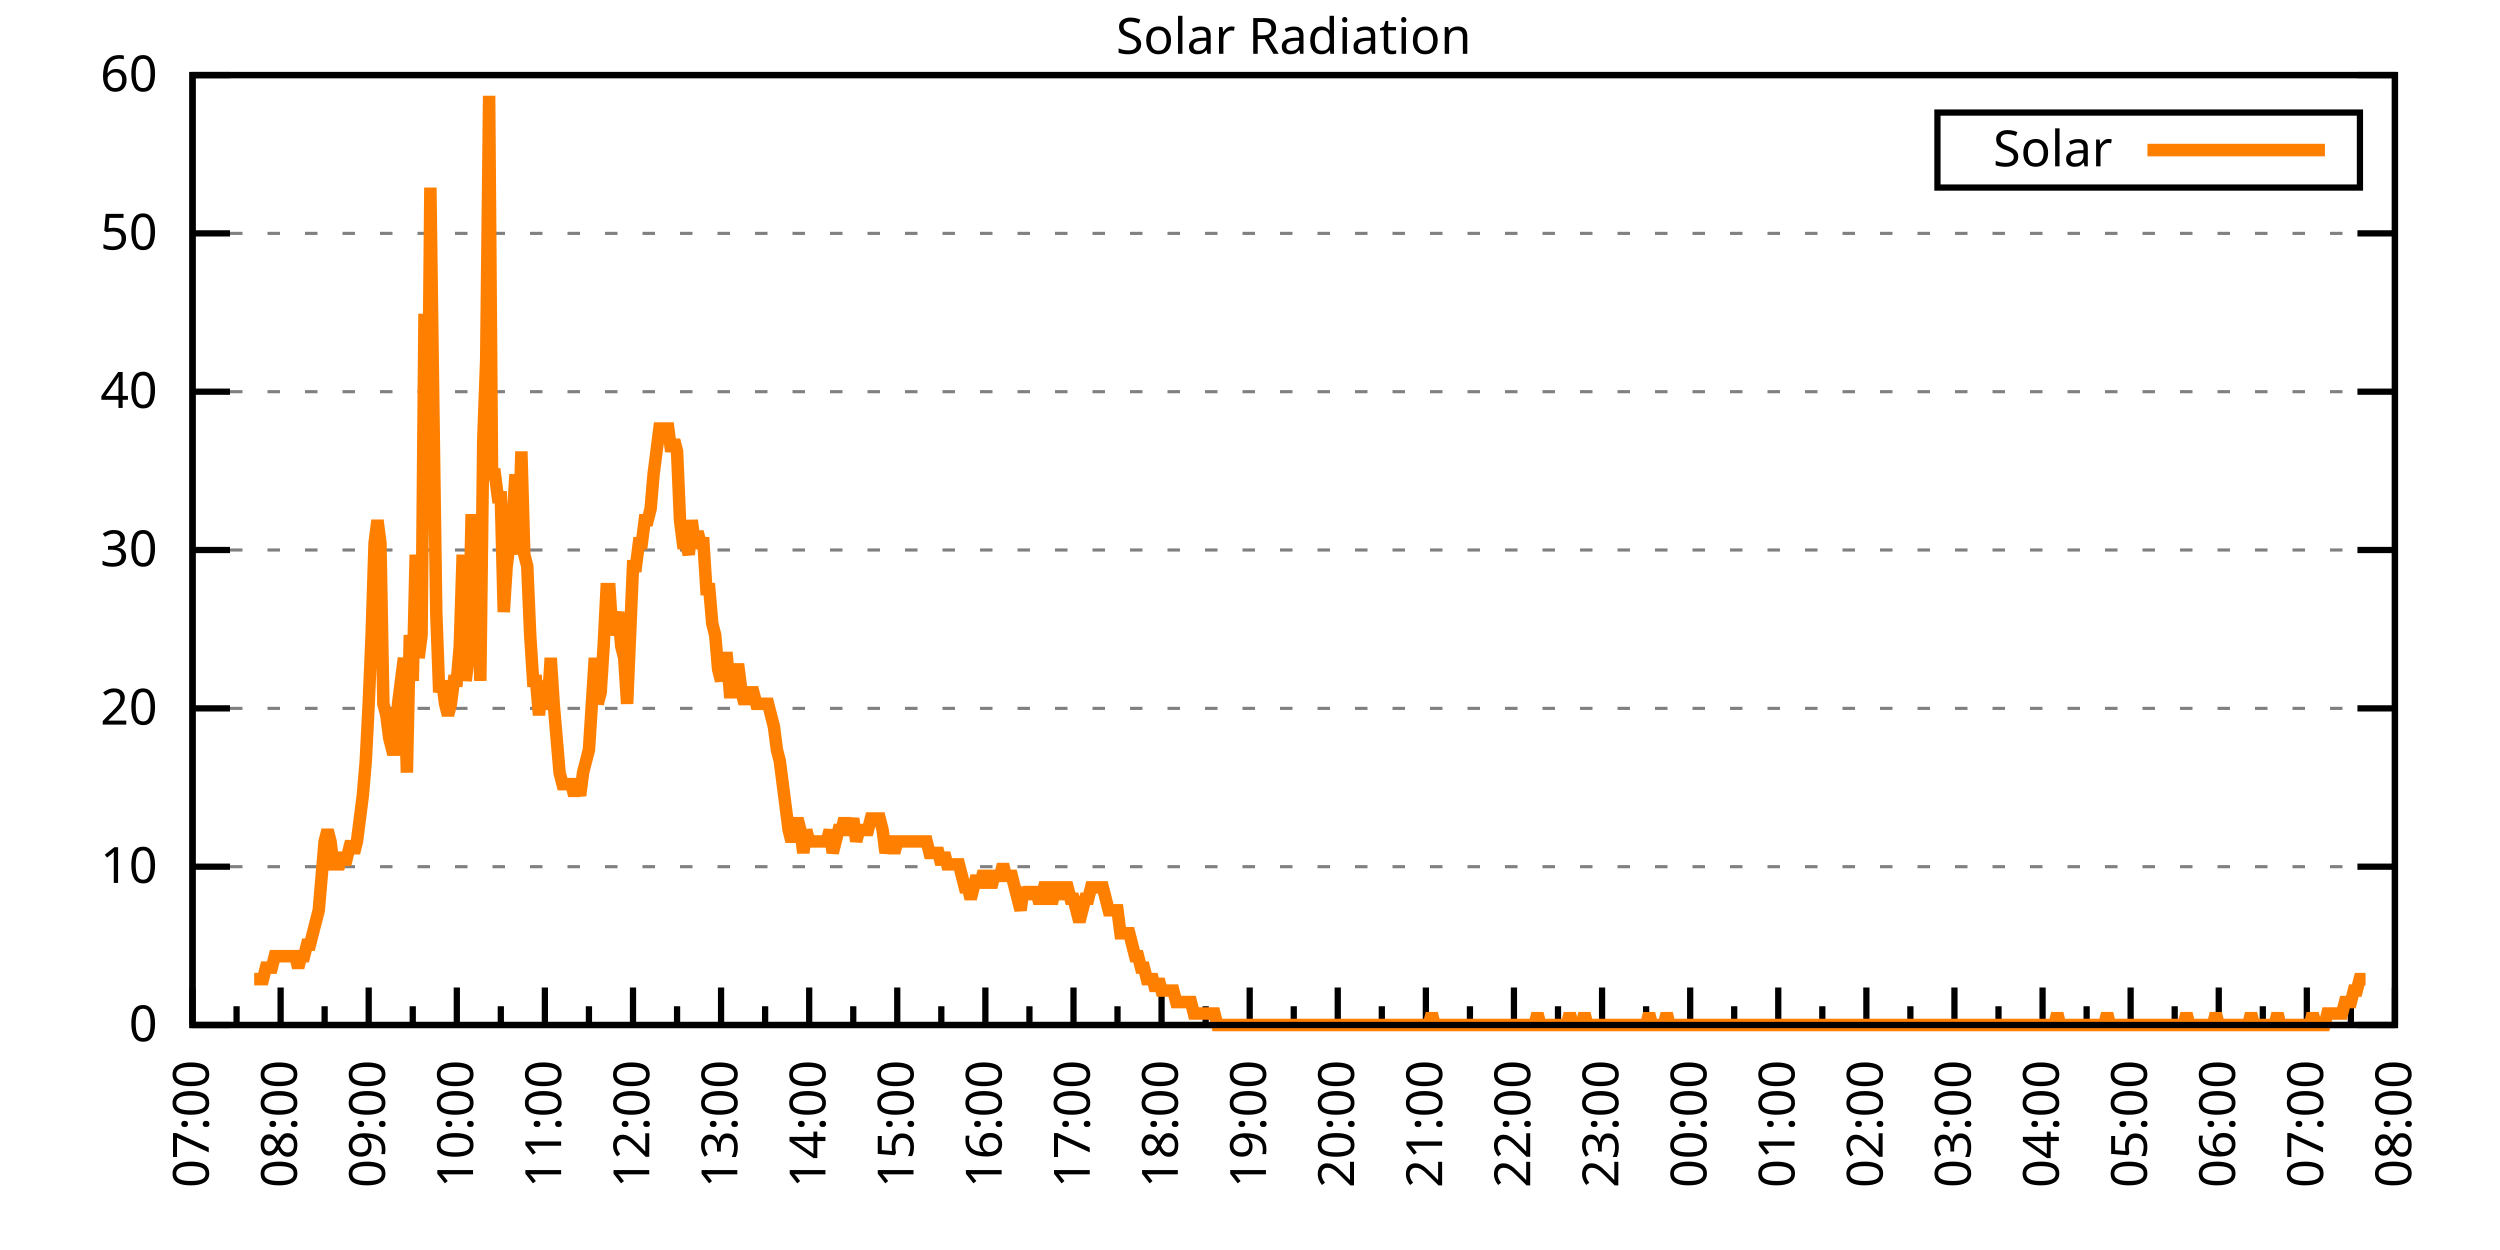
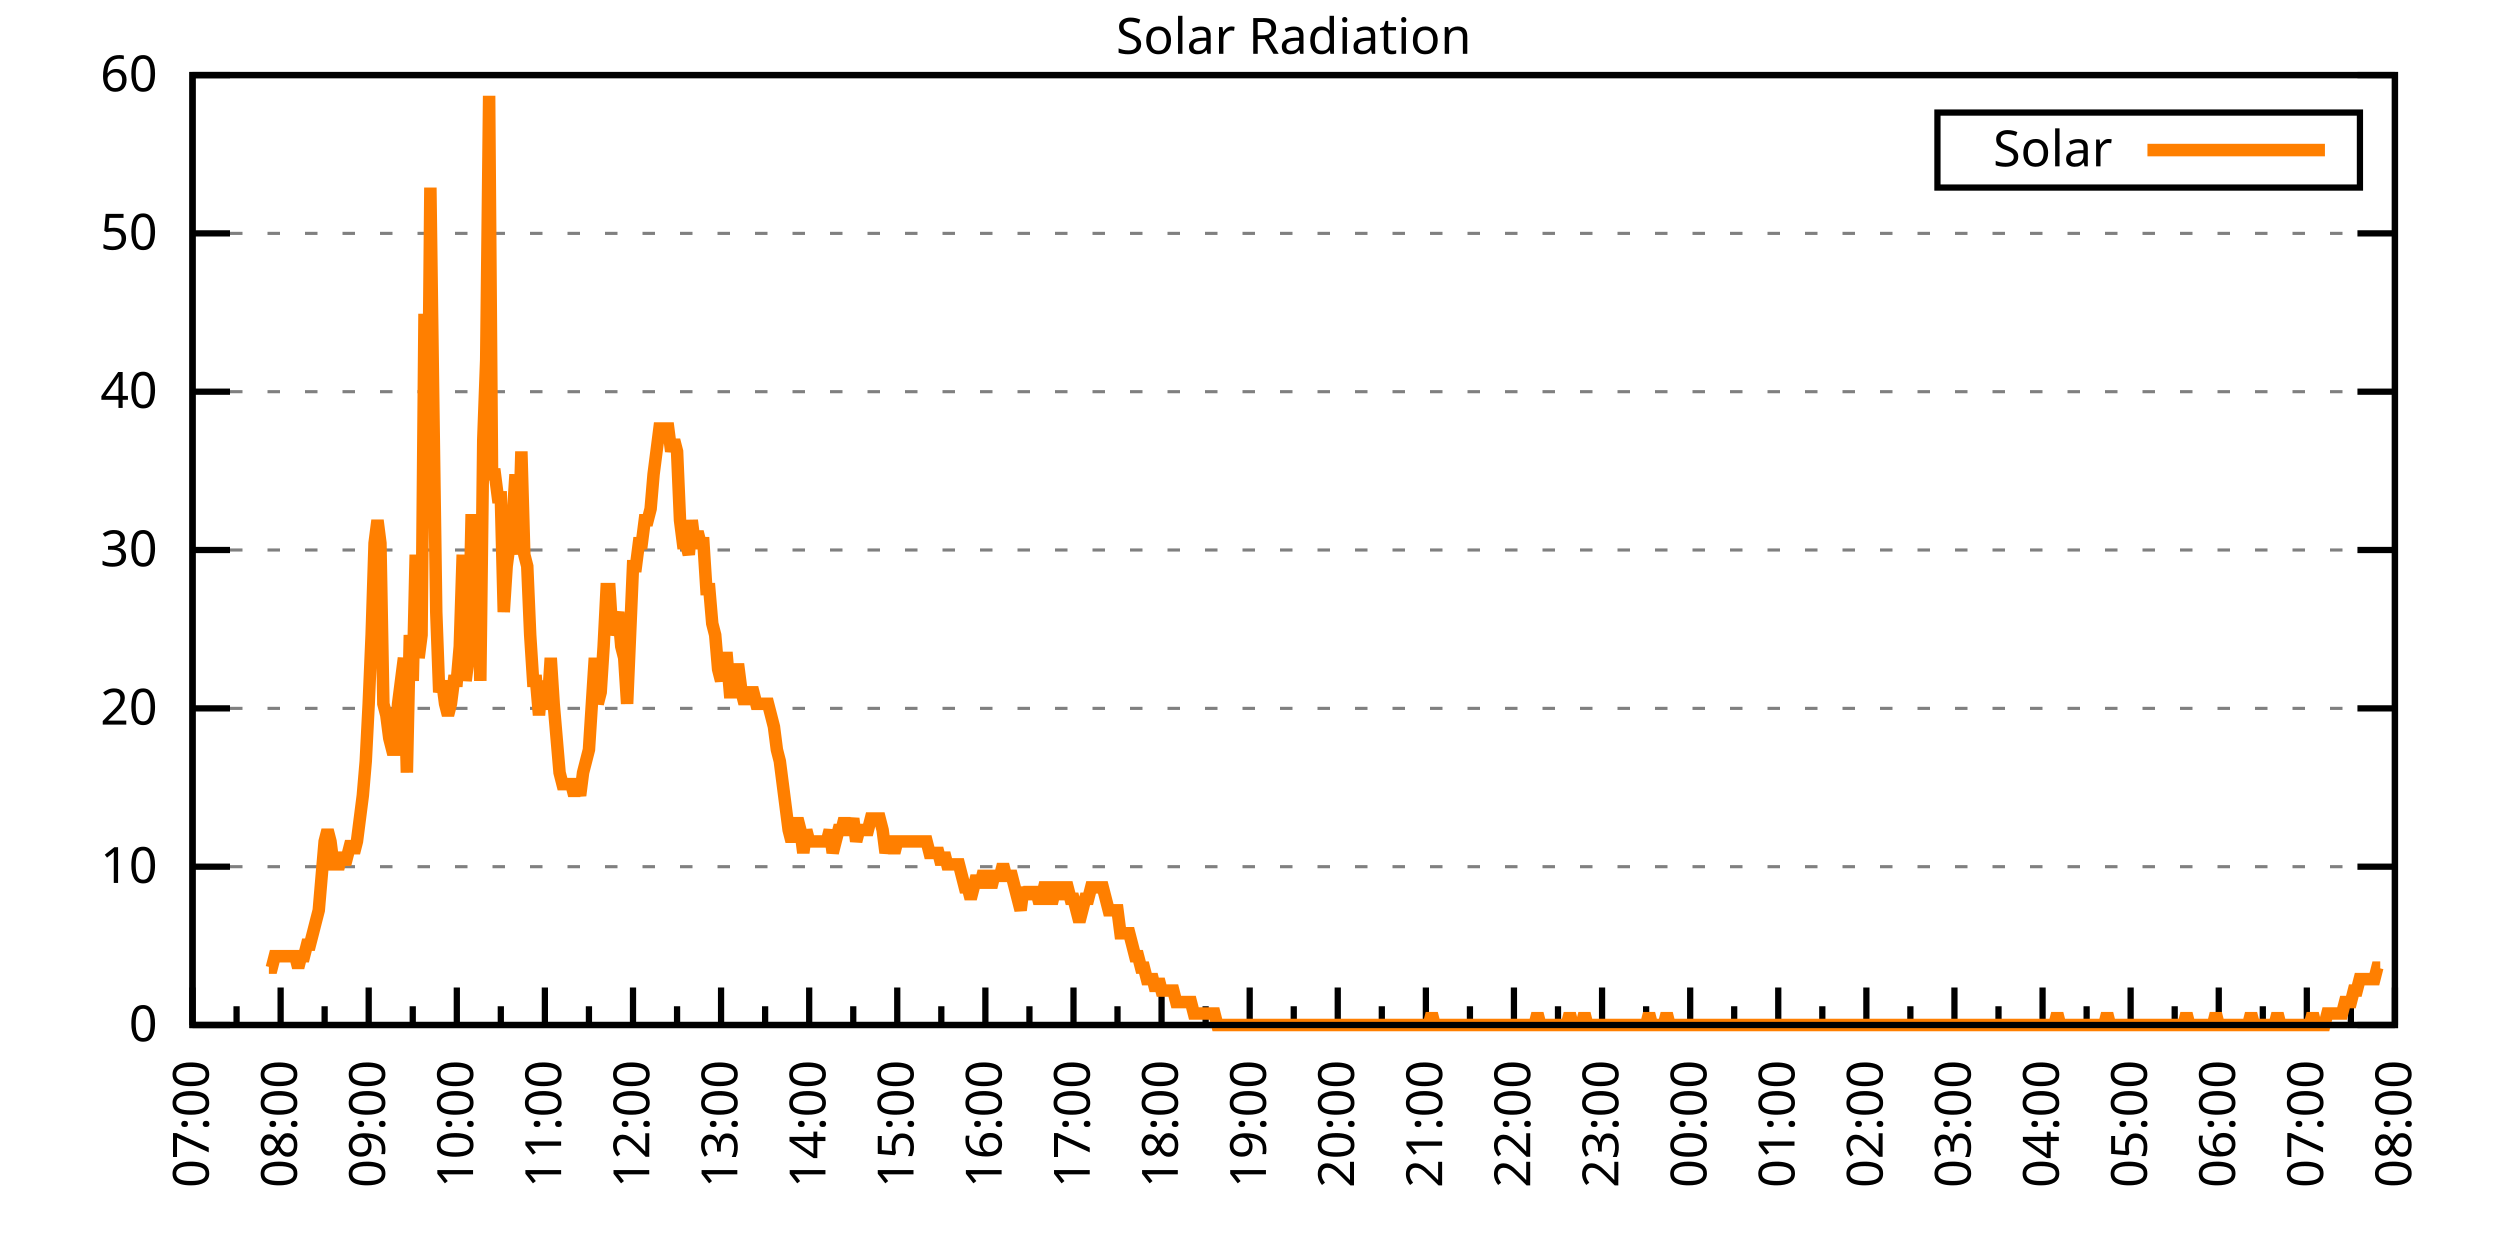
<svg xmlns="http://www.w3.org/2000/svg" xmlns:xlink="http://www.w3.org/1999/xlink" width="400" height="200" viewBox="0 0 400 200">
  <g id="gnuplot_canvas">
    <rect x="0" y="0" width="400" height="200" fill="none" />
    <defs>
      <circle id="gpDot" r="0.5" stroke-width="0.5" stroke="currentColor" />
      <path id="gpPt0" stroke-width="0.333" stroke="currentColor" d="M-1,0 h2 M0,-1 v2" />
      <path id="gpPt1" stroke-width="0.333" stroke="currentColor" d="M-1,-1 L1,1 M1,-1 L-1,1" />
      <path id="gpPt2" stroke-width="0.333" stroke="currentColor" d="M-1,0 L1,0 M0,-1 L0,1 M-1,-1 L1,1 M-1,1 L1,-1" />
      <rect id="gpPt3" stroke-width="0.333" stroke="currentColor" x="-1" y="-1" width="2" height="2" />
      <rect id="gpPt4" stroke-width="0.333" stroke="currentColor" fill="currentColor" x="-1" y="-1" width="2" height="2" />
      <circle id="gpPt5" stroke-width="0.333" stroke="currentColor" cx="0" cy="0" r="1" />
      <use xlink:href="#gpPt5" id="gpPt6" fill="currentColor" stroke="none" />
      <path id="gpPt7" stroke-width="0.333" stroke="currentColor" d="M0,-1.33 L-1.33,0.67 L1.33,0.67 z" />
      <use xlink:href="#gpPt7" id="gpPt8" fill="currentColor" stroke="none" />
      <use xlink:href="#gpPt7" id="gpPt9" stroke="currentColor" transform="rotate(180)" />
      <use xlink:href="#gpPt9" id="gpPt10" fill="currentColor" stroke="none" />
      <use xlink:href="#gpPt3" id="gpPt11" stroke="currentColor" transform="rotate(45)" />
      <use xlink:href="#gpPt11" id="gpPt12" fill="currentColor" stroke="none" />
      <path id="gpPt13" stroke-width="0.333" stroke="currentColor" d="M0,1.330 L1.265,0.411 L0.782,-1.067 L-0.782,-1.076 L-1.265,0.411 z" />
      <use xlink:href="#gpPt13" id="gpPt14" fill="currentColor" stroke="none" />
      <filter id="textbox" filterUnits="objectBoundingBox" x="0" y="0" height="1" width="1">
        <feFlood flood-color="white" flood-opacity="1" result="bgnd" />
        <feComposite in="SourceGraphic" in2="bgnd" operator="atop" />
      </filter>
      <filter id="greybox" filterUnits="objectBoundingBox" x="0" y="0" height="1" width="1">
        <feFlood flood-color="lightgrey" flood-opacity="1" result="grey" />
        <feComposite in="SourceGraphic" in2="grey" operator="atop" />
      </filter>
    </defs>
    <g fill="none" color="white" stroke="currentColor" stroke-width="1.00" stroke-linecap="butt" stroke-linejoin="miter">
</g>
    <g fill="none" color="black" stroke="currentColor" stroke-width="1.00" stroke-linecap="butt" stroke-linejoin="miter">
      <g stroke="none" shape-rendering="crispEdges">
        <polygon fill="rgb(255, 255, 255)" points="30.80,164.00 383.18,164.00 383.18,12.02 30.80,12.02 " />
      </g>
    </g>
    <g fill="none" color="black" stroke="currentColor" stroke-width="1.00" stroke-linecap="butt" stroke-linejoin="miter">
</g>
    <g fill="none" color="black" stroke="black" stroke-width="0.50" stroke-linecap="butt" stroke-linejoin="miter">
</g>
    <g fill="none" color="gray" stroke="currentColor" stroke-width="0.50" stroke-linecap="butt" stroke-linejoin="miter">
      <path stroke="gray" stroke-dasharray="2,4" class="gridline" d="M30.80,164.00 L383.19,164.00  " />
    </g>
    <g fill="none" color="gray" stroke="gray" stroke-width="1.00" stroke-linecap="butt" stroke-linejoin="miter">
</g>
    <g fill="none" color="black" stroke="currentColor" stroke-width="1.00" stroke-linecap="butt" stroke-linejoin="miter">
      <path stroke="black" d="M30.80,164.00 L36.80,164.00 M383.19,164.00 L377.19,164.00  " />
      <g transform="translate(25.20,166.60)" stroke="none" fill="black" font-family="Sans" font-size="8.00" text-anchor="end">
        <text>
          <tspan font-family="Sans"> 0</tspan>
        </text>
      </g>
    </g>
    <g fill="none" color="black" stroke="currentColor" stroke-width="1.00" stroke-linecap="butt" stroke-linejoin="miter">
</g>
    <g fill="none" color="black" stroke="black" stroke-width="0.50" stroke-linecap="butt" stroke-linejoin="miter">
</g>
    <g fill="none" color="gray" stroke="currentColor" stroke-width="0.50" stroke-linecap="butt" stroke-linejoin="miter">
      <path stroke="gray" stroke-dasharray="2,4" class="gridline" d="M30.80,138.67 L383.19,138.67  " />
    </g>
    <g fill="none" color="gray" stroke="gray" stroke-width="1.00" stroke-linecap="butt" stroke-linejoin="miter">
</g>
    <g fill="none" color="black" stroke="currentColor" stroke-width="1.00" stroke-linecap="butt" stroke-linejoin="miter">
      <path stroke="black" d="M30.80,138.67 L36.80,138.67 M383.19,138.67 L377.19,138.67  " />
      <g transform="translate(25.20,141.27)" stroke="none" fill="black" font-family="Sans" font-size="8.00" text-anchor="end">
        <text>
          <tspan font-family="Sans"> 10</tspan>
        </text>
      </g>
    </g>
    <g fill="none" color="black" stroke="currentColor" stroke-width="1.00" stroke-linecap="butt" stroke-linejoin="miter">
</g>
    <g fill="none" color="black" stroke="black" stroke-width="0.50" stroke-linecap="butt" stroke-linejoin="miter">
</g>
    <g fill="none" color="gray" stroke="currentColor" stroke-width="0.50" stroke-linecap="butt" stroke-linejoin="miter">
      <path stroke="gray" stroke-dasharray="2,4" class="gridline" d="M30.80,113.34 L383.19,113.34  " />
    </g>
    <g fill="none" color="gray" stroke="gray" stroke-width="1.00" stroke-linecap="butt" stroke-linejoin="miter">
</g>
    <g fill="none" color="black" stroke="currentColor" stroke-width="1.00" stroke-linecap="butt" stroke-linejoin="miter">
      <path stroke="black" d="M30.80,113.34 L36.80,113.34 M383.19,113.34 L377.19,113.34  " />
      <g transform="translate(25.20,115.94)" stroke="none" fill="black" font-family="Sans" font-size="8.00" text-anchor="end">
        <text>
          <tspan font-family="Sans"> 20</tspan>
        </text>
      </g>
    </g>
    <g fill="none" color="black" stroke="currentColor" stroke-width="1.00" stroke-linecap="butt" stroke-linejoin="miter">
</g>
    <g fill="none" color="black" stroke="black" stroke-width="0.50" stroke-linecap="butt" stroke-linejoin="miter">
</g>
    <g fill="none" color="gray" stroke="currentColor" stroke-width="0.50" stroke-linecap="butt" stroke-linejoin="miter">
      <path stroke="gray" stroke-dasharray="2,4" class="gridline" d="M30.80,88.00 L383.19,88.00  " />
    </g>
    <g fill="none" color="gray" stroke="gray" stroke-width="1.00" stroke-linecap="butt" stroke-linejoin="miter">
</g>
    <g fill="none" color="black" stroke="currentColor" stroke-width="1.00" stroke-linecap="butt" stroke-linejoin="miter">
      <path stroke="black" d="M30.80,88.00 L36.80,88.00 M383.19,88.00 L377.19,88.00  " />
      <g transform="translate(25.20,90.60)" stroke="none" fill="black" font-family="Sans" font-size="8.00" text-anchor="end">
        <text>
          <tspan font-family="Sans"> 30</tspan>
        </text>
      </g>
    </g>
    <g fill="none" color="black" stroke="currentColor" stroke-width="1.00" stroke-linecap="butt" stroke-linejoin="miter">
</g>
    <g fill="none" color="black" stroke="black" stroke-width="0.50" stroke-linecap="butt" stroke-linejoin="miter">
</g>
    <g fill="none" color="gray" stroke="currentColor" stroke-width="0.50" stroke-linecap="butt" stroke-linejoin="miter">
      <path stroke="gray" stroke-dasharray="2,4" class="gridline" d="M30.80,62.67 L383.19,62.67  " />
    </g>
    <g fill="none" color="gray" stroke="gray" stroke-width="1.00" stroke-linecap="butt" stroke-linejoin="miter">
</g>
    <g fill="none" color="black" stroke="currentColor" stroke-width="1.00" stroke-linecap="butt" stroke-linejoin="miter">
      <path stroke="black" d="M30.80,62.67 L36.80,62.67 M383.19,62.67 L377.19,62.67  " />
      <g transform="translate(25.20,65.27)" stroke="none" fill="black" font-family="Sans" font-size="8.00" text-anchor="end">
        <text>
          <tspan font-family="Sans"> 40</tspan>
        </text>
      </g>
    </g>
    <g fill="none" color="black" stroke="currentColor" stroke-width="1.00" stroke-linecap="butt" stroke-linejoin="miter">
</g>
    <g fill="none" color="black" stroke="black" stroke-width="0.50" stroke-linecap="butt" stroke-linejoin="miter">
</g>
    <g fill="none" color="gray" stroke="currentColor" stroke-width="0.50" stroke-linecap="butt" stroke-linejoin="miter">
      <path stroke="gray" stroke-dasharray="2,4" class="gridline" d="M30.80,37.34 L383.19,37.34  " />
    </g>
    <g fill="none" color="gray" stroke="gray" stroke-width="1.00" stroke-linecap="butt" stroke-linejoin="miter">
</g>
    <g fill="none" color="black" stroke="currentColor" stroke-width="1.00" stroke-linecap="butt" stroke-linejoin="miter">
      <path stroke="black" d="M30.80,37.34 L36.80,37.34 M383.19,37.34 L377.19,37.34  " />
      <g transform="translate(25.20,39.94)" stroke="none" fill="black" font-family="Sans" font-size="8.00" text-anchor="end">
        <text>
          <tspan font-family="Sans"> 50</tspan>
        </text>
      </g>
    </g>
    <g fill="none" color="black" stroke="currentColor" stroke-width="1.00" stroke-linecap="butt" stroke-linejoin="miter">
</g>
    <g fill="none" color="black" stroke="black" stroke-width="0.50" stroke-linecap="butt" stroke-linejoin="miter">
</g>
    <g fill="none" color="gray" stroke="currentColor" stroke-width="0.50" stroke-linecap="butt" stroke-linejoin="miter">
      <path stroke="gray" stroke-dasharray="2,4" class="gridline" d="M30.80,12.01 L383.19,12.01  " />
    </g>
    <g fill="none" color="gray" stroke="gray" stroke-width="1.00" stroke-linecap="butt" stroke-linejoin="miter">
</g>
    <g fill="none" color="black" stroke="currentColor" stroke-width="1.00" stroke-linecap="butt" stroke-linejoin="miter">
      <path stroke="black" d="M30.80,12.01 L36.80,12.01 M383.19,12.01 L377.19,12.01  " />
      <g transform="translate(25.20,14.61)" stroke="none" fill="black" font-family="Sans" font-size="8.00" text-anchor="end">
        <text>
          <tspan font-family="Sans"> 60</tspan>
        </text>
      </g>
    </g>
    <g fill="none" color="black" stroke="currentColor" stroke-width="1.00" stroke-linecap="butt" stroke-linejoin="miter">
      <path stroke="black" d="M30.80,164.00 L30.80,158.00  " />
      <g transform="translate(33.40,169.60) rotate(270)" stroke="none" fill="black" font-family="Sans" font-size="8.00" text-anchor="end">
        <text>
          <tspan font-family="Sans">07:00</tspan>
        </text>
      </g>
    </g>
    <g fill="none" color="black" stroke="currentColor" stroke-width="1.00" stroke-linecap="butt" stroke-linejoin="miter">
      <path stroke="black" d="M37.85,164.00 L37.85,161.00 M44.90,164.00 L44.90,158.00  " />
      <g transform="translate(47.50,169.60) rotate(270)" stroke="none" fill="black" font-family="Sans" font-size="8.00" text-anchor="end">
        <text>
          <tspan font-family="Sans">08:00</tspan>
        </text>
      </g>
    </g>
    <g fill="none" color="black" stroke="currentColor" stroke-width="1.00" stroke-linecap="butt" stroke-linejoin="miter">
      <path stroke="black" d="M51.94,164.00 L51.94,161.00 M58.99,164.00 L58.99,158.00  " />
      <g transform="translate(61.59,169.60) rotate(270)" stroke="none" fill="black" font-family="Sans" font-size="8.00" text-anchor="end">
        <text>
          <tspan font-family="Sans">09:00</tspan>
        </text>
      </g>
    </g>
    <g fill="none" color="black" stroke="currentColor" stroke-width="1.00" stroke-linecap="butt" stroke-linejoin="miter">
      <path stroke="black" d="M66.04,164.00 L66.04,161.00 M73.09,164.00 L73.09,158.00  " />
      <g transform="translate(75.69,169.60) rotate(270)" stroke="none" fill="black" font-family="Sans" font-size="8.00" text-anchor="end">
        <text>
          <tspan font-family="Sans">10:00</tspan>
        </text>
      </g>
    </g>
    <g fill="none" color="black" stroke="currentColor" stroke-width="1.00" stroke-linecap="butt" stroke-linejoin="miter">
      <path stroke="black" d="M80.13,164.00 L80.13,161.00 M87.18,164.00 L87.18,158.00  " />
      <g transform="translate(89.78,169.60) rotate(270)" stroke="none" fill="black" font-family="Sans" font-size="8.00" text-anchor="end">
        <text>
          <tspan font-family="Sans">11:00</tspan>
        </text>
      </g>
    </g>
    <g fill="none" color="black" stroke="currentColor" stroke-width="1.00" stroke-linecap="butt" stroke-linejoin="miter">
      <path stroke="black" d="M94.23,164.00 L94.23,161.00 M101.28,164.00 L101.28,158.00  " />
      <g transform="translate(103.88,169.60) rotate(270)" stroke="none" fill="black" font-family="Sans" font-size="8.00" text-anchor="end">
        <text>
          <tspan font-family="Sans">12:00</tspan>
        </text>
      </g>
    </g>
    <g fill="none" color="black" stroke="currentColor" stroke-width="1.00" stroke-linecap="butt" stroke-linejoin="miter">
      <path stroke="black" d="M108.33,164.00 L108.33,161.00 M115.37,164.00 L115.37,158.00  " />
      <g transform="translate(117.97,169.60) rotate(270)" stroke="none" fill="black" font-family="Sans" font-size="8.00" text-anchor="end">
        <text>
          <tspan font-family="Sans">13:00</tspan>
        </text>
      </g>
    </g>
    <g fill="none" color="black" stroke="currentColor" stroke-width="1.00" stroke-linecap="butt" stroke-linejoin="miter">
      <path stroke="black" d="M122.42,164.00 L122.42,161.00 M129.47,164.00 L129.47,158.00  " />
      <g transform="translate(132.07,169.60) rotate(270)" stroke="none" fill="black" font-family="Sans" font-size="8.00" text-anchor="end">
        <text>
          <tspan font-family="Sans">14:00</tspan>
        </text>
      </g>
    </g>
    <g fill="none" color="black" stroke="currentColor" stroke-width="1.00" stroke-linecap="butt" stroke-linejoin="miter">
      <path stroke="black" d="M136.52,164.00 L136.52,161.00 M143.56,164.00 L143.56,158.00  " />
      <g transform="translate(146.16,169.60) rotate(270)" stroke="none" fill="black" font-family="Sans" font-size="8.00" text-anchor="end">
        <text>
          <tspan font-family="Sans">15:00</tspan>
        </text>
      </g>
    </g>
    <g fill="none" color="black" stroke="currentColor" stroke-width="1.00" stroke-linecap="butt" stroke-linejoin="miter">
      <path stroke="black" d="M150.61,164.00 L150.61,161.00 M157.66,164.00 L157.66,158.00  " />
      <g transform="translate(160.26,169.60) rotate(270)" stroke="none" fill="black" font-family="Sans" font-size="8.00" text-anchor="end">
        <text>
          <tspan font-family="Sans">16:00</tspan>
        </text>
      </g>
    </g>
    <g fill="none" color="black" stroke="currentColor" stroke-width="1.00" stroke-linecap="butt" stroke-linejoin="miter">
      <path stroke="black" d="M164.71,164.00 L164.71,161.00 M171.76,164.00 L171.76,158.00  " />
      <g transform="translate(174.36,169.60) rotate(270)" stroke="none" fill="black" font-family="Sans" font-size="8.00" text-anchor="end">
        <text>
          <tspan font-family="Sans">17:00</tspan>
        </text>
      </g>
    </g>
    <g fill="none" color="black" stroke="currentColor" stroke-width="1.00" stroke-linecap="butt" stroke-linejoin="miter">
      <path stroke="black" d="M178.80,164.00 L178.80,161.00 M185.85,164.00 L185.85,158.00  " />
      <g transform="translate(188.45,169.60) rotate(270)" stroke="none" fill="black" font-family="Sans" font-size="8.00" text-anchor="end">
        <text>
          <tspan font-family="Sans">18:00</tspan>
        </text>
      </g>
    </g>
    <g fill="none" color="black" stroke="currentColor" stroke-width="1.00" stroke-linecap="butt" stroke-linejoin="miter">
      <path stroke="black" d="M192.90,164.00 L192.90,161.00 M199.95,164.00 L199.95,158.00  " />
      <g transform="translate(202.55,169.60) rotate(270)" stroke="none" fill="black" font-family="Sans" font-size="8.00" text-anchor="end">
        <text>
          <tspan font-family="Sans">19:00</tspan>
        </text>
      </g>
    </g>
    <g fill="none" color="black" stroke="currentColor" stroke-width="1.00" stroke-linecap="butt" stroke-linejoin="miter">
      <path stroke="black" d="M207.00,164.00 L207.00,161.00 M214.04,164.00 L214.04,158.00  " />
      <g transform="translate(216.64,169.60) rotate(270)" stroke="none" fill="black" font-family="Sans" font-size="8.00" text-anchor="end">
        <text>
          <tspan font-family="Sans">20:00</tspan>
        </text>
      </g>
    </g>
    <g fill="none" color="black" stroke="currentColor" stroke-width="1.00" stroke-linecap="butt" stroke-linejoin="miter">
      <path stroke="black" d="M221.09,164.00 L221.09,161.00 M228.14,164.00 L228.14,158.00  " />
      <g transform="translate(230.74,169.60) rotate(270)" stroke="none" fill="black" font-family="Sans" font-size="8.00" text-anchor="end">
        <text>
          <tspan font-family="Sans">21:00</tspan>
        </text>
      </g>
    </g>
    <g fill="none" color="black" stroke="currentColor" stroke-width="1.00" stroke-linecap="butt" stroke-linejoin="miter">
      <path stroke="black" d="M235.19,164.00 L235.19,161.00 M242.23,164.00 L242.23,158.00  " />
      <g transform="translate(244.83,169.60) rotate(270)" stroke="none" fill="black" font-family="Sans" font-size="8.00" text-anchor="end">
        <text>
          <tspan font-family="Sans">22:00</tspan>
        </text>
      </g>
    </g>
    <g fill="none" color="black" stroke="currentColor" stroke-width="1.00" stroke-linecap="butt" stroke-linejoin="miter">
      <path stroke="black" d="M249.28,164.00 L249.28,161.00 M256.33,164.00 L256.33,158.00  " />
      <g transform="translate(258.93,169.60) rotate(270)" stroke="none" fill="black" font-family="Sans" font-size="8.00" text-anchor="end">
        <text>
          <tspan font-family="Sans">23:00</tspan>
        </text>
      </g>
    </g>
    <g fill="none" color="black" stroke="currentColor" stroke-width="1.00" stroke-linecap="butt" stroke-linejoin="miter">
      <path stroke="black" d="M263.38,164.00 L263.38,161.00 M270.43,164.00 L270.43,158.00  " />
      <g transform="translate(273.03,169.60) rotate(270)" stroke="none" fill="black" font-family="Sans" font-size="8.00" text-anchor="end">
        <text>
          <tspan font-family="Sans">00:00</tspan>
        </text>
      </g>
    </g>
    <g fill="none" color="black" stroke="currentColor" stroke-width="1.00" stroke-linecap="butt" stroke-linejoin="miter">
      <path stroke="black" d="M277.47,164.00 L277.47,161.00 M284.52,164.00 L284.52,158.00  " />
      <g transform="translate(287.12,169.60) rotate(270)" stroke="none" fill="black" font-family="Sans" font-size="8.00" text-anchor="end">
        <text>
          <tspan font-family="Sans">01:00</tspan>
        </text>
      </g>
    </g>
    <g fill="none" color="black" stroke="currentColor" stroke-width="1.00" stroke-linecap="butt" stroke-linejoin="miter">
      <path stroke="black" d="M291.57,164.00 L291.57,161.00 M298.62,164.00 L298.62,158.00  " />
      <g transform="translate(301.22,169.60) rotate(270)" stroke="none" fill="black" font-family="Sans" font-size="8.00" text-anchor="end">
        <text>
          <tspan font-family="Sans">02:00</tspan>
        </text>
      </g>
    </g>
    <g fill="none" color="black" stroke="currentColor" stroke-width="1.00" stroke-linecap="butt" stroke-linejoin="miter">
      <path stroke="black" d="M305.66,164.00 L305.66,161.00 M312.71,164.00 L312.71,158.00  " />
      <g transform="translate(315.31,169.60) rotate(270)" stroke="none" fill="black" font-family="Sans" font-size="8.00" text-anchor="end">
        <text>
          <tspan font-family="Sans">03:00</tspan>
        </text>
      </g>
    </g>
    <g fill="none" color="black" stroke="currentColor" stroke-width="1.00" stroke-linecap="butt" stroke-linejoin="miter">
      <path stroke="black" d="M319.76,164.00 L319.76,161.00 M326.81,164.00 L326.81,158.00  " />
      <g transform="translate(329.41,169.60) rotate(270)" stroke="none" fill="black" font-family="Sans" font-size="8.00" text-anchor="end">
        <text>
          <tspan font-family="Sans">04:00</tspan>
        </text>
      </g>
    </g>
    <g fill="none" color="black" stroke="currentColor" stroke-width="1.00" stroke-linecap="butt" stroke-linejoin="miter">
      <path stroke="black" d="M333.86,164.00 L333.86,161.00 M340.90,164.00 L340.90,158.00  " />
      <g transform="translate(343.50,169.60) rotate(270)" stroke="none" fill="black" font-family="Sans" font-size="8.00" text-anchor="end">
        <text>
          <tspan font-family="Sans">05:00</tspan>
        </text>
      </g>
    </g>
    <g fill="none" color="black" stroke="currentColor" stroke-width="1.00" stroke-linecap="butt" stroke-linejoin="miter">
      <path stroke="black" d="M347.95,164.00 L347.95,161.00 M355.00,164.00 L355.00,158.00  " />
      <g transform="translate(357.60,169.60) rotate(270)" stroke="none" fill="black" font-family="Sans" font-size="8.00" text-anchor="end">
        <text>
          <tspan font-family="Sans">06:00</tspan>
        </text>
      </g>
    </g>
    <g fill="none" color="black" stroke="currentColor" stroke-width="1.00" stroke-linecap="butt" stroke-linejoin="miter">
      <path stroke="black" d="M362.05,164.00 L362.05,161.00 M369.09,164.00 L369.09,158.00  " />
      <g transform="translate(371.69,169.60) rotate(270)" stroke="none" fill="black" font-family="Sans" font-size="8.00" text-anchor="end">
        <text>
          <tspan font-family="Sans">07:00</tspan>
        </text>
      </g>
    </g>
    <g fill="none" color="black" stroke="currentColor" stroke-width="1.00" stroke-linecap="butt" stroke-linejoin="miter">
      <path stroke="black" d="M376.14,164.00 L376.14,161.00 M383.19,164.00 L383.19,158.00  " />
      <g transform="translate(385.79,169.60) rotate(270)" stroke="none" fill="black" font-family="Sans" font-size="8.00" text-anchor="end">
        <text>
          <tspan font-family="Sans">08:00</tspan>
        </text>
      </g>
    </g>
    <g fill="none" color="black" stroke="currentColor" stroke-width="1.00" stroke-linecap="butt" stroke-linejoin="miter">
</g>
    <g fill="none" color="black" stroke="currentColor" stroke-width="1.00" stroke-linecap="butt" stroke-linejoin="miter">
      <path stroke="black" d="M30.80,12.01 L30.80,164.00 L383.19,164.00 L383.19,12.01 L30.80,12.01 Z  " />
    </g>
    <g fill="none" color="black" stroke="currentColor" stroke-width="1.00" stroke-linecap="butt" stroke-linejoin="miter">
      <g transform="translate(6.80,88.01) rotate(270)" stroke="none" fill="black" font-family="Sans" font-size="8.00" text-anchor="middle">
        <text />
      </g>
    </g>
    <g fill="none" color="black" stroke="currentColor" stroke-width="1.00" stroke-linecap="butt" stroke-linejoin="miter">
</g>
    <g fill="none" color="black" stroke="currentColor" stroke-width="1.00" stroke-linecap="butt" stroke-linejoin="miter">
      <path stroke="black" d="M309.99,30.01 L309.99,18.01 L377.59,18.01 L377.59,30.01 L309.99,30.01 Z  " />
    </g>
    <g id="Solar_Radiation_plot_1">
      <g fill="none" color="white" stroke="black" stroke-width="2.00" stroke-linecap="butt" stroke-linejoin="miter">
</g>
      <g fill="none" color="black" stroke="currentColor" stroke-width="2.00" stroke-linecap="butt" stroke-linejoin="miter">
        <g transform="translate(337.99,26.61)" stroke="none" fill="black" font-family="Sans" font-size="8.00" text-anchor="end">
          <text>
            <tspan font-family="Sans">Solar</tspan>
          </text>
        </g>
      </g>
      <g fill="none" color="black" stroke="currentColor" stroke-width="2.00" stroke-linecap="butt" stroke-linejoin="miter">
-         <path stroke="rgb(255, 127,   0)" d="M343.59,24.01 L371.99,24.01 M40.67,156.66 L41.14,156.66 L41.61,156.66 L42.08,156.66 L42.55,154.82 L43.02,154.82   L43.49,154.82 L43.96,152.99 L44.43,152.99 L44.90,152.99 L45.37,152.99 L45.84,152.99 L46.31,152.99 L46.78,152.99   L47.24,152.99 L47.71,154.82 L48.18,152.99 L48.65,152.99 L49.12,151.15 L49.59,151.15 L50.06,149.32 L50.53,147.48   L51.00,145.65 L51.47,140.14 L51.94,134.63 L52.41,132.80 L52.88,134.63 L53.35,138.30 L53.82,138.30 L54.29,138.30   L54.76,136.47 L55.23,138.30 L55.70,136.47 L56.17,134.63 L56.64,136.47 L57.11,134.63 L57.58,130.96 L58.05,127.29   L58.52,121.79 L58.99,112.61 L59.46,101.60 L59.93,86.91 L60.40,83.24 L60.87,86.91 L61.34,112.61 L61.81,114.44   L62.28,118.12 L62.75,119.95 L63.22,119.95 L63.69,112.61 L64.16,108.94 L64.63,105.27 L65.10,123.62 L65.57,101.60   L66.04,108.94 L66.51,88.75 L66.98,105.27 L67.45,101.60 L67.92,50.21 L68.39,79.57 L68.86,30.02 L69.33,64.89   L69.80,97.93 L70.27,110.77 L70.74,108.94 L71.21,112.61 L71.68,114.44 L72.15,112.61 L72.62,108.94 L73.09,108.94   L73.56,103.43 L74.03,88.75 L74.50,108.94 L74.97,105.27 L75.44,83.24 L75.91,83.24 L76.38,86.91 L76.85,108.94   L77.32,70.40 L77.79,57.55 L78.26,15.33 L78.73,75.90 L79.19,75.90 L79.66,79.57 L80.13,79.57 L80.60,97.93   L81.07,90.59 L81.54,86.91 L82.01,83.24 L82.48,75.90 L82.95,88.75 L83.42,72.23 L83.89,88.75 L84.36,90.59   L84.83,101.60 L85.30,108.94 L85.77,108.94 L86.24,114.44 L86.71,108.94 L87.18,112.61 L87.65,112.61 L88.12,105.27   L88.59,112.61 L89.06,118.12 L89.53,123.62 L90.00,125.46 L90.47,125.46 L90.94,125.46 L91.41,125.46 L91.88,127.29   L92.35,125.46 L92.82,127.29 L93.29,123.62 L93.76,121.79 L94.23,119.95 L94.70,112.61 L95.17,105.27 L95.64,112.61   L96.11,110.77 L96.58,103.43 L97.05,94.26 L97.52,94.26 L97.99,101.60 L98.46,99.76 L98.93,97.93 L99.40,103.43   L99.87,105.27 L100.34,112.61 L100.81,101.60 L101.28,90.59 L101.75,90.59 L102.22,86.91 L102.69,86.91 L103.16,83.24   L103.63,83.24 L104.10,81.41 L104.57,75.90 L105.04,72.23 L105.51,68.56 L105.98,68.56 L106.45,68.56 L106.92,68.56   L107.39,72.23 L107.86,70.40 L108.33,72.23 L108.80,83.24 L109.27,86.91 L109.74,86.91 L110.21,88.75 L110.68,83.24   L111.14,86.91 L111.61,85.08 L112.08,86.91 L112.55,86.91 L113.02,94.26 L113.49,94.26 L113.96,99.76 L114.43,101.60   L114.90,107.10 L115.37,108.94 L115.84,105.27 L116.31,105.27 L116.78,110.77 L117.25,110.77 L117.72,107.10 L118.19,107.10   L118.66,110.77 L119.13,112.61 L119.60,110.77 L120.07,110.77 L120.54,110.77 L121.01,112.61 L121.48,112.61 L121.95,112.61   L122.42,112.61 L122.89,112.61 L123.36,114.44 L123.83,116.28 L124.30,119.95 L124.77,121.79 L125.24,125.46 L125.71,129.13   L126.18,132.80 L126.65,134.63 L127.12,132.80 L127.59,130.96 L128.06,132.80 L128.53,136.47 L129.00,132.80 L129.47,134.63   L129.94,134.63 L130.41,134.63 L130.88,134.63 L131.35,134.63 L131.82,134.63 L132.29,134.63 L132.76,132.80 L133.23,136.47   L133.70,134.63 L134.17,132.80 L134.64,132.80 L135.11,130.96 L135.58,132.80 L136.05,132.80 L136.52,130.96 L136.99,134.63   L137.46,132.80 L137.93,132.80 L138.40,132.80 L138.87,132.80 L139.34,130.96 L139.81,130.96 L140.28,130.96 L140.75,130.96   L141.22,132.80 L141.69,136.47 L142.16,134.63 L142.63,134.63 L143.09,136.47 L143.56,134.63 L144.03,134.63 L144.50,134.63   L144.97,134.63 L145.44,134.63 L145.91,134.63 L146.38,134.63 L146.85,134.63 L147.32,134.63 L147.79,134.63 L148.26,134.63   L148.73,136.47 L149.20,136.47 L149.67,136.47 L150.14,136.47 L150.61,138.30 L151.08,136.47 L151.55,138.30 L152.02,138.30   L152.49,138.30 L152.96,138.30 L153.43,138.30 L153.90,140.14 L154.37,141.98 L154.84,141.98 L155.31,143.81 L155.78,141.98   L156.25,140.14 L156.72,141.98 L157.19,140.14 L157.66,140.14 L158.13,140.14 L158.60,141.98 L159.07,140.14 L159.54,140.14   L160.01,140.14 L160.48,138.30 L160.95,140.14 L161.42,140.14 L161.89,140.14 L162.36,141.98 L162.83,143.81 L163.30,145.65   L163.77,141.98 L164.24,143.81 L164.71,141.98 L165.18,143.81 L165.65,141.98 L166.12,143.81 L166.59,143.81 L167.06,141.98   L167.53,141.98 L168.00,143.81 L168.47,143.81 L168.94,141.98 L169.41,141.98 L169.88,143.81 L170.35,141.98 L170.82,141.98   L171.29,143.81 L171.76,143.81 L172.23,145.65 L172.70,147.48 L173.17,145.65 L173.64,143.81 L174.11,143.81 L174.58,141.98   L175.04,141.98 L175.51,141.98 L175.98,141.98 L176.45,141.98 L176.92,143.81 L177.39,145.65 L177.86,145.65 L178.33,145.65   L178.80,145.65 L179.27,149.32 L179.74,149.32 L180.21,149.32 L180.68,149.32 L181.15,151.15 L181.62,152.99 L182.09,152.99   L182.56,154.82 L183.03,154.82 L183.50,156.66 L183.97,156.66 L184.44,156.66 L184.91,158.49 L185.38,156.66 L185.85,158.49   L186.32,158.49 L186.79,158.49 L187.26,158.49 L187.73,158.49 L188.20,160.33 L188.67,160.33 L189.14,160.33 L189.61,160.33   L190.08,160.33 L190.55,160.33 L191.02,162.16 L191.49,162.16 L191.96,162.16 L192.43,162.16 L192.90,162.16 L193.37,162.16   L193.84,162.16 L194.31,162.16 L194.78,164.00 L195.25,164.00 L195.72,164.00 L196.19,164.00 L196.66,164.00 L197.13,164.00   L197.60,164.00 L198.07,164.00 L198.54,164.00 L199.01,164.00 L199.48,164.00 L199.95,164.00 L200.42,164.00 L200.89,164.00   L201.36,164.00 L201.83,164.00 L202.30,164.00 L202.77,164.00 L203.24,164.00 L203.71,164.00 L204.18,164.00 L204.65,164.00   L205.12,164.00 L205.59,164.00 L206.06,164.00 L206.53,164.00 L207.00,164.00 L207.46,164.00 L207.93,164.00 L208.40,164.00   L208.87,164.00 L209.34,164.00 L209.81,164.00 L210.28,164.00 L210.75,164.00 L211.22,164.00 L211.69,164.00 L212.16,164.00   L212.63,164.00 L213.10,164.00 L213.57,164.00 L214.04,164.00 L214.51,164.00 L214.98,164.00 L215.45,164.00 L215.92,164.00   L216.39,164.00 L216.86,164.00 L217.33,164.00 L217.80,164.00 L218.27,164.00 L218.74,164.00 L219.21,164.00 L219.68,164.00   L220.15,164.00 L220.62,164.00 L221.09,164.00 L221.56,164.00 L222.03,164.00 L222.50,164.00 L222.97,164.00 L223.44,164.00   L223.91,164.00 L224.38,164.00 L224.85,164.00 L225.32,164.00 L225.79,164.00 L226.26,164.00 L226.73,164.00 L227.20,164.00   L227.67,164.00 L228.14,164.00 L228.61,164.00 L229.08,162.16 L229.55,164.00 L230.02,164.00 L230.49,164.00 L230.96,164.00   L231.43,164.00 L231.90,164.00 L232.37,164.00 L232.84,164.00 L233.31,164.00 L233.78,164.00 L234.25,164.00 L234.72,164.00   L235.19,164.00 L235.66,164.00 L236.13,164.00 L236.60,164.00 L237.07,164.00 L237.54,164.00 L238.01,164.00 L238.48,164.00   L238.95,164.00 L239.41,164.00 L239.88,164.00 L240.35,164.00 L240.82,164.00 L241.29,164.00 L241.76,164.00 L242.23,164.00   L242.70,164.00 L243.17,164.00 L243.64,164.00 L244.11,164.00 L244.58,164.00 L245.05,164.00 L245.52,164.00 L245.99,162.16   L246.46,164.00 L246.93,164.00 L247.40,164.00 L247.87,164.00 L248.34,164.00 L248.81,164.00 L249.28,164.00 L249.75,164.00   L250.22,164.00 L250.69,164.00 L251.16,162.16 L251.63,164.00 L252.10,164.00 L252.57,164.00 L253.04,164.00 L253.51,162.16   L253.98,164.00 L254.45,164.00 L254.92,164.00 L255.39,164.00 L255.86,164.00 L256.33,164.00 L256.80,164.00 L257.27,164.00   L257.74,164.00 L258.21,164.00 L258.68,164.00 L259.15,164.00 L259.62,164.00 L260.09,164.00 L260.56,164.00 L261.03,164.00   L261.50,164.00 L261.97,164.00 L262.44,164.00 L262.91,164.00 L263.38,164.00 L263.85,162.16 L264.32,164.00 L264.79,164.00   L265.26,164.00 L265.73,164.00 L266.20,164.00 L266.67,162.16 L267.14,164.00 L267.61,164.00 L268.08,164.00 L268.55,164.00   L269.02,164.00 L269.49,164.00 L269.96,164.00 L270.43,164.00 L270.90,164.00 L271.36,164.00 L271.83,164.00 L272.30,164.00   L272.77,164.00 L273.24,164.00 L273.71,164.00 L274.18,164.00 L274.65,164.00 L275.12,164.00 L275.59,164.00 L276.06,164.00   L276.53,164.00 L277.00,164.00 L277.47,164.00 L277.94,164.00 L278.41,164.00 L278.88,164.00 L279.35,164.00 L279.82,164.00   L280.29,164.00 L280.76,164.00 L281.23,164.00 L281.70,164.00 L282.17,164.00 L282.64,164.00 L283.11,164.00 L283.58,164.00   L284.05,164.00 L284.52,164.00 L284.99,164.00 L285.46,164.00 L285.93,164.00 L286.40,164.00 L286.87,164.00 L287.34,164.00   L287.81,164.00 L288.28,164.00 L288.75,164.00 L289.22,164.00 L289.69,164.00 L290.16,164.00 L290.63,164.00 L291.10,164.00   L291.57,164.00 L292.04,164.00 L292.51,164.00 L292.98,164.00 L293.45,164.00 L293.92,164.00 L294.39,164.00 L294.86,164.00   L295.33,164.00 L295.80,164.00 L296.27,164.00 L296.74,164.00 L297.21,164.00 L297.68,164.00 L298.15,164.00 L298.62,164.00   L299.09,164.00 L299.56,164.00 L300.03,164.00 L300.50,164.00 L300.97,164.00 L301.44,164.00 L301.91,164.00 L302.38,164.00   L302.85,164.00 L303.31,164.00 L303.78,164.00 L304.25,164.00 L304.72,164.00 L305.19,164.00 L305.66,164.00 L306.13,164.00   L306.60,164.00 L307.07,164.00 L307.54,164.00 L308.01,164.00 L308.48,164.00 L308.95,164.00 L309.42,164.00 L309.89,164.00   L310.36,164.00 L310.83,164.00 L311.30,164.00 L311.77,164.00 L312.24,164.00 L312.71,164.00 L313.18,164.00 L313.65,164.00   L314.12,164.00 L314.59,164.00 L315.06,164.00 L315.53,164.00 L316.00,164.00 L316.47,164.00 L316.94,164.00 L317.41,164.00   L317.88,164.00 L318.35,164.00 L318.82,164.00 L319.29,164.00 L319.76,164.00 L320.23,164.00 L320.70,164.00 L321.17,164.00   L321.64,164.00 L322.11,164.00 L322.58,164.00 L323.05,164.00 L323.52,164.00 L323.99,164.00 L324.46,164.00 L324.93,164.00   L325.40,164.00 L325.87,164.00 L326.34,164.00 L326.81,164.00 L327.28,164.00 L327.75,164.00 L328.22,164.00 L328.69,164.00   L329.16,162.16 L329.63,164.00 L330.10,164.00 L330.57,164.00 L331.04,164.00 L331.51,164.00 L331.98,164.00 L332.45,164.00   L332.92,164.00 L333.39,164.00 L333.86,164.00 L334.33,164.00 L334.80,164.00 L335.26,164.00 L335.73,164.00 L336.20,164.00   L336.67,164.00 L337.14,162.16 L337.61,164.00 L338.08,164.00 L338.55,164.00 L339.02,164.00 L339.49,164.00 L339.96,164.00   L340.43,164.00 L340.90,164.00 L341.37,164.00 L341.84,164.00 L342.31,164.00 L342.78,164.00 L343.25,164.00 L343.72,164.00   L344.19,164.00 L344.66,164.00 L345.13,164.00 L345.60,164.00 L346.07,164.00 L346.54,164.00 L347.01,164.00 L347.48,164.00   L347.95,164.00 L348.42,164.00 L348.89,164.00 L349.36,164.00 L349.83,162.16 L350.30,164.00 L350.77,164.00 L351.24,164.00   L351.71,164.00 L352.18,164.00 L352.65,164.00 L353.12,164.00 L353.59,164.00 L354.06,164.00 L354.53,162.16 L355.00,164.00   L355.47,164.00 L355.94,164.00 L356.41,164.00 L356.88,164.00 L357.35,164.00 L357.82,164.00 L358.29,164.00 L358.76,164.00   L359.23,164.00 L359.70,164.00 L360.17,162.16 L360.64,164.00 L361.11,164.00 L361.58,164.00 L362.05,164.00 L362.52,164.00   L362.99,164.00 L363.46,164.00 L363.93,164.00 L364.40,162.16 L364.87,164.00 L365.34,164.00 L365.81,164.00 L366.28,164.00   L366.75,164.00 L367.21,164.00 L367.68,164.00 L368.15,164.00 L368.62,164.00 L369.09,164.00 L369.56,164.00 L370.03,162.16   L370.50,164.00 L370.97,164.00 L371.44,164.00 L371.91,164.00 L372.38,162.16 L372.85,162.16 L373.32,162.16 L373.79,162.16   L374.26,162.16 L374.73,162.16 L375.20,160.33 L375.67,160.33 L376.14,160.33 L376.61,158.49 L377.08,158.49 L377.55,156.66   L378.02,156.66 L378.49,156.66  " />
+         <path stroke="rgb(255, 127,   0)" d="M343.59,24.01 L371.99,24.01 M43.02,154.82 L43.49,154.82 L43.96,152.99 L44.43,152.99 L44.90,152.99 L45.37,152.99   L45.84,152.99 L46.31,152.99 L46.78,152.99 L47.24,152.99 L47.71,154.82 L48.18,152.99 L48.65,152.99 L49.12,151.15   L49.59,151.15 L50.06,149.32 L50.53,147.48 L51.00,145.65 L51.47,140.14 L51.94,134.63 L52.41,132.80 L52.88,134.63   L53.35,138.30 L53.82,138.30 L54.29,138.30 L54.76,136.47 L55.23,138.30 L55.70,136.47 L56.17,134.63 L56.64,136.47   L57.11,134.63 L57.58,130.96 L58.05,127.29 L58.52,121.79 L58.99,112.61 L59.46,101.60 L59.93,86.91 L60.40,83.24   L60.87,86.91 L61.34,112.61 L61.81,114.44 L62.28,118.12 L62.75,119.95 L63.22,119.95 L63.69,112.61 L64.16,108.94   L64.63,105.27 L65.10,123.62 L65.57,101.60 L66.04,108.94 L66.51,88.75 L66.98,105.27 L67.45,101.60 L67.92,50.21   L68.39,79.57 L68.86,30.02 L69.33,64.89 L69.80,97.93 L70.27,110.77 L70.74,108.94 L71.21,112.61 L71.68,114.44   L72.15,112.61 L72.62,108.94 L73.09,108.94 L73.56,103.43 L74.03,88.75 L74.50,108.94 L74.97,105.27 L75.44,83.24   L75.91,83.24 L76.38,86.91 L76.85,108.94 L77.32,70.40 L77.79,57.55 L78.26,15.33 L78.73,75.90 L79.19,75.90   L79.66,79.57 L80.13,79.57 L80.60,97.93 L81.07,90.59 L81.54,86.91 L82.01,83.24 L82.48,75.90 L82.95,88.75   L83.42,72.23 L83.89,88.75 L84.36,90.59 L84.83,101.60 L85.30,108.94 L85.77,108.94 L86.24,114.44 L86.71,108.94   L87.18,112.61 L87.65,112.61 L88.12,105.27 L88.59,112.61 L89.06,118.12 L89.53,123.62 L90.00,125.46 L90.47,125.46   L90.94,125.46 L91.41,125.46 L91.88,127.29 L92.35,125.46 L92.82,127.29 L93.29,123.62 L93.76,121.79 L94.23,119.95   L94.70,112.61 L95.17,105.27 L95.64,112.61 L96.11,110.77 L96.58,103.43 L97.05,94.26 L97.52,94.26 L97.99,101.60   L98.46,99.76 L98.93,97.93 L99.40,103.43 L99.87,105.27 L100.34,112.61 L100.81,101.60 L101.28,90.59 L101.75,90.59   L102.22,86.91 L102.69,86.91 L103.16,83.24 L103.63,83.24 L104.10,81.41 L104.57,75.90 L105.04,72.23 L105.51,68.56   L105.98,68.56 L106.45,68.56 L106.92,68.56 L107.39,72.23 L107.86,70.40 L108.33,72.23 L108.80,83.24 L109.27,86.91   L109.74,86.91 L110.21,88.75 L110.68,83.24 L111.14,86.91 L111.61,85.08 L112.08,86.91 L112.55,86.91 L113.02,94.26   L113.49,94.26 L113.96,99.76 L114.43,101.60 L114.90,107.10 L115.37,108.94 L115.84,105.27 L116.31,105.27 L116.78,110.77   L117.25,110.77 L117.72,107.10 L118.19,107.10 L118.66,110.77 L119.13,112.61 L119.60,110.77 L120.07,110.77 L120.54,110.77   L121.01,112.61 L121.48,112.61 L121.95,112.61 L122.42,112.61 L122.89,112.61 L123.36,114.44 L123.83,116.28 L124.30,119.95   L124.77,121.79 L125.24,125.46 L125.71,129.13 L126.18,132.80 L126.65,134.63 L127.12,132.80 L127.59,130.96 L128.06,132.80   L128.53,136.47 L129.00,132.80 L129.47,134.63 L129.94,134.63 L130.41,134.63 L130.88,134.63 L131.35,134.63 L131.82,134.63   L132.29,134.63 L132.76,132.80 L133.23,136.47 L133.70,134.63 L134.17,132.80 L134.64,132.80 L135.11,130.96 L135.58,132.80   L136.05,132.80 L136.52,130.96 L136.99,134.63 L137.46,132.80 L137.93,132.80 L138.40,132.80 L138.87,132.80 L139.34,130.96   L139.81,130.96 L140.28,130.96 L140.75,130.96 L141.22,132.80 L141.69,136.47 L142.16,134.63 L142.63,134.63 L143.09,136.47   L143.56,134.63 L144.03,134.63 L144.50,134.63 L144.97,134.63 L145.44,134.63 L145.91,134.63 L146.38,134.63 L146.85,134.63   L147.32,134.63 L147.79,134.63 L148.26,134.63 L148.73,136.47 L149.20,136.47 L149.67,136.47 L150.14,136.47 L150.61,138.30   L151.08,136.47 L151.55,138.30 L152.02,138.30 L152.49,138.30 L152.96,138.30 L153.43,138.30 L153.90,140.14 L154.37,141.98   L154.84,141.98 L155.31,143.81 L155.78,141.98 L156.25,140.14 L156.72,141.98 L157.19,140.14 L157.66,140.14 L158.13,140.14   L158.60,141.98 L159.07,140.14 L159.54,140.14 L160.01,140.14 L160.48,138.30 L160.95,140.14 L161.42,140.14 L161.89,140.14   L162.36,141.98 L162.83,143.81 L163.30,145.65 L163.77,141.98 L164.24,143.81 L164.71,141.98 L165.18,143.81 L165.65,141.98   L166.12,143.81 L166.59,143.81 L167.06,141.98 L167.53,141.98 L168.00,143.81 L168.47,143.81 L168.94,141.98 L169.41,141.98   L169.88,143.81 L170.35,141.98 L170.82,141.98 L171.29,143.81 L171.76,143.81 L172.23,145.65 L172.70,147.48 L173.17,145.65   L173.64,143.81 L174.11,143.81 L174.58,141.98 L175.04,141.98 L175.51,141.98 L175.98,141.98 L176.45,141.98 L176.92,143.81   L177.39,145.65 L177.86,145.65 L178.33,145.65 L178.80,145.65 L179.27,149.32 L179.74,149.32 L180.21,149.32 L180.68,149.32   L181.15,151.15 L181.62,152.99 L182.09,152.99 L182.56,154.82 L183.03,154.82 L183.50,156.66 L183.97,156.66 L184.44,156.66   L184.91,158.49 L185.38,156.66 L185.85,158.49 L186.32,158.49 L186.79,158.49 L187.26,158.49 L187.73,158.49 L188.20,160.33   L188.67,160.33 L189.14,160.33 L189.61,160.33 L190.08,160.33 L190.55,160.33 L191.02,162.16 L191.49,162.16 L191.96,162.16   L192.43,162.16 L192.90,162.16 L193.37,162.16 L193.84,162.16 L194.31,162.16 L194.78,164.00 L195.25,164.00 L195.72,164.00   L196.19,164.00 L196.66,164.00 L197.13,164.00 L197.60,164.00 L198.07,164.00 L198.54,164.00 L199.01,164.00 L199.48,164.00   L199.95,164.00 L200.42,164.00 L200.89,164.00 L201.36,164.00 L201.83,164.00 L202.30,164.00 L202.77,164.00 L203.24,164.00   L203.71,164.00 L204.18,164.00 L204.65,164.00 L205.12,164.00 L205.59,164.00 L206.06,164.00 L206.53,164.00 L207.00,164.00   L207.46,164.00 L207.93,164.00 L208.40,164.00 L208.87,164.00 L209.34,164.00 L209.81,164.00 L210.28,164.00 L210.75,164.00   L211.22,164.00 L211.69,164.00 L212.16,164.00 L212.63,164.00 L213.10,164.00 L213.57,164.00 L214.04,164.00 L214.51,164.00   L214.98,164.00 L215.45,164.00 L215.92,164.00 L216.39,164.00 L216.86,164.00 L217.33,164.00 L217.80,164.00 L218.27,164.00   L218.74,164.00 L219.21,164.00 L219.68,164.00 L220.15,164.00 L220.62,164.00 L221.09,164.00 L221.56,164.00 L222.03,164.00   L222.50,164.00 L222.97,164.00 L223.44,164.00 L223.91,164.00 L224.38,164.00 L224.85,164.00 L225.32,164.00 L225.79,164.00   L226.26,164.00 L226.73,164.00 L227.20,164.00 L227.67,164.00 L228.14,164.00 L228.61,164.00 L229.08,162.16 L229.55,164.00   L230.02,164.00 L230.49,164.00 L230.96,164.00 L231.43,164.00 L231.90,164.00 L232.37,164.00 L232.84,164.00 L233.31,164.00   L233.78,164.00 L234.25,164.00 L234.72,164.00 L235.19,164.00 L235.66,164.00 L236.13,164.00 L236.60,164.00 L237.07,164.00   L237.54,164.00 L238.01,164.00 L238.48,164.00 L238.95,164.00 L239.41,164.00 L239.88,164.00 L240.35,164.00 L240.82,164.00   L241.29,164.00 L241.76,164.00 L242.23,164.00 L242.70,164.00 L243.17,164.00 L243.64,164.00 L244.11,164.00 L244.58,164.00   L245.05,164.00 L245.52,164.00 L245.99,162.16 L246.46,164.00 L246.93,164.00 L247.40,164.00 L247.87,164.00 L248.34,164.00   L248.81,164.00 L249.28,164.00 L249.75,164.00 L250.22,164.00 L250.69,164.00 L251.16,162.16 L251.63,164.00 L252.10,164.00   L252.57,164.00 L253.04,164.00 L253.51,162.16 L253.98,164.00 L254.45,164.00 L254.92,164.00 L255.39,164.00 L255.86,164.00   L256.33,164.00 L256.80,164.00 L257.27,164.00 L257.74,164.00 L258.21,164.00 L258.68,164.00 L259.15,164.00 L259.62,164.00   L260.09,164.00 L260.56,164.00 L261.03,164.00 L261.50,164.00 L261.97,164.00 L262.44,164.00 L262.91,164.00 L263.38,164.00   L263.85,162.16 L264.32,164.00 L264.79,164.00 L265.26,164.00 L265.73,164.00 L266.20,164.00 L266.67,162.16 L267.14,164.00   L267.61,164.00 L268.08,164.00 L268.55,164.00 L269.02,164.00 L269.49,164.00 L269.96,164.00 L270.43,164.00 L270.90,164.00   L271.36,164.00 L271.83,164.00 L272.30,164.00 L272.77,164.00 L273.24,164.00 L273.71,164.00 L274.18,164.00 L274.65,164.00   L275.12,164.00 L275.59,164.00 L276.06,164.00 L276.53,164.00 L277.00,164.00 L277.47,164.00 L277.94,164.00 L278.41,164.00   L278.88,164.00 L279.35,164.00 L279.82,164.00 L280.29,164.00 L280.76,164.00 L281.23,164.00 L281.70,164.00 L282.17,164.00   L282.64,164.00 L283.11,164.00 L283.58,164.00 L284.05,164.00 L284.52,164.00 L284.99,164.00 L285.46,164.00 L285.93,164.00   L286.40,164.00 L286.87,164.00 L287.34,164.00 L287.81,164.00 L288.28,164.00 L288.75,164.00 L289.22,164.00 L289.69,164.00   L290.16,164.00 L290.63,164.00 L291.10,164.00 L291.57,164.00 L292.04,164.00 L292.51,164.00 L292.98,164.00 L293.45,164.00   L293.92,164.00 L294.39,164.00 L294.86,164.00 L295.33,164.00 L295.80,164.00 L296.27,164.00 L296.74,164.00 L297.21,164.00   L297.68,164.00 L298.15,164.00 L298.62,164.00 L299.09,164.00 L299.56,164.00 L300.03,164.00 L300.50,164.00 L300.97,164.00   L301.44,164.00 L301.91,164.00 L302.38,164.00 L302.85,164.00 L303.31,164.00 L303.78,164.00 L304.25,164.00 L304.72,164.00   L305.19,164.00 L305.66,164.00 L306.13,164.00 L306.60,164.00 L307.07,164.00 L307.54,164.00 L308.01,164.00 L308.48,164.00   L308.95,164.00 L309.42,164.00 L309.89,164.00 L310.36,164.00 L310.83,164.00 L311.30,164.00 L311.77,164.00 L312.24,164.00   L312.71,164.00 L313.18,164.00 L313.65,164.00 L314.12,164.00 L314.59,164.00 L315.06,164.00 L315.53,164.00 L316.00,164.00   L316.47,164.00 L316.94,164.00 L317.41,164.00 L317.88,164.00 L318.35,164.00 L318.82,164.00 L319.29,164.00 L319.76,164.00   L320.23,164.00 L320.70,164.00 L321.17,164.00 L321.64,164.00 L322.11,164.00 L322.58,164.00 L323.05,164.00 L323.52,164.00   L323.99,164.00 L324.46,164.00 L324.93,164.00 L325.40,164.00 L325.87,164.00 L326.34,164.00 L326.81,164.00 L327.28,164.00   L327.75,164.00 L328.22,164.00 L328.69,164.00 L329.16,162.16 L329.63,164.00 L330.10,164.00 L330.57,164.00 L331.04,164.00   L331.51,164.00 L331.98,164.00 L332.45,164.00 L332.92,164.00 L333.39,164.00 L333.86,164.00 L334.33,164.00 L334.80,164.00   L335.26,164.00 L335.73,164.00 L336.20,164.00 L336.67,164.00 L337.14,162.16 L337.61,164.00 L338.08,164.00 L338.55,164.00   L339.02,164.00 L339.49,164.00 L339.96,164.00 L340.43,164.00 L340.90,164.00 L341.37,164.00 L341.84,164.00 L342.31,164.00   L342.78,164.00 L343.25,164.00 L343.72,164.00 L344.19,164.00 L344.66,164.00 L345.13,164.00 L345.60,164.00 L346.07,164.00   L346.54,164.00 L347.01,164.00 L347.48,164.00 L347.95,164.00 L348.42,164.00 L348.89,164.00 L349.36,164.00 L349.83,162.16   L350.30,164.00 L350.77,164.00 L351.24,164.00 L351.71,164.00 L352.18,164.00 L352.65,164.00 L353.12,164.00 L353.59,164.00   L354.06,164.00 L354.53,162.16 L355.00,164.00 L355.47,164.00 L355.94,164.00 L356.41,164.00 L356.88,164.00 L357.35,164.00   L357.82,164.00 L358.29,164.00 L358.76,164.00 L359.23,164.00 L359.70,164.00 L360.17,162.16 L360.64,164.00 L361.11,164.00   L361.58,164.00 L362.05,164.00 L362.52,164.00 L362.99,164.00 L363.46,164.00 L363.93,164.00 L364.40,162.16 L364.87,164.00   L365.34,164.00 L365.81,164.00 L366.28,164.00 L366.75,164.00 L367.21,164.00 L367.68,164.00 L368.15,164.00 L368.62,164.00   L369.09,164.00 L369.56,164.00 L370.03,162.16 L370.50,164.00 L370.97,164.00 L371.44,164.00 L371.91,164.00 L372.38,162.16   L372.85,162.16 L373.32,162.16 L373.79,162.16 L374.26,162.16 L374.73,162.16 L375.20,160.33 L375.67,160.33 L376.14,160.33   L376.61,158.49 L377.08,158.49 L377.55,156.66 L378.02,156.66 L378.49,156.66 L378.96,156.66 L379.43,156.66 L379.90,156.66   L380.37,154.82 L380.84,154.82  " />
      </g>
    </g>
    <g fill="none" color="black" stroke="currentColor" stroke-width="2.00" stroke-linecap="butt" stroke-linejoin="miter">
</g>
    <g fill="none" color="black" stroke="black" stroke-width="1.00" stroke-linecap="butt" stroke-linejoin="miter">
</g>
    <g fill="none" color="black" stroke="currentColor" stroke-width="1.00" stroke-linecap="butt" stroke-linejoin="miter">
      <path stroke="black" d="M30.80,12.01 L30.80,164.00 L383.19,164.00 L383.19,12.01 L30.80,12.01 Z  " />
    </g>
    <g fill="none" color="black" stroke="currentColor" stroke-width="1.00" stroke-linecap="butt" stroke-linejoin="miter">
      <g transform="translate(206.99,8.61)" stroke="none" fill="black" font-family="Sans" font-size="8.00" text-anchor="middle">
        <text>
          <tspan font-family="Sans">Solar Radiation</tspan>
        </text>
      </g>
    </g>
    <g fill="none" color="black" stroke="currentColor" stroke-width="1.00" stroke-linecap="butt" stroke-linejoin="miter">
</g>
  </g>
</svg>
